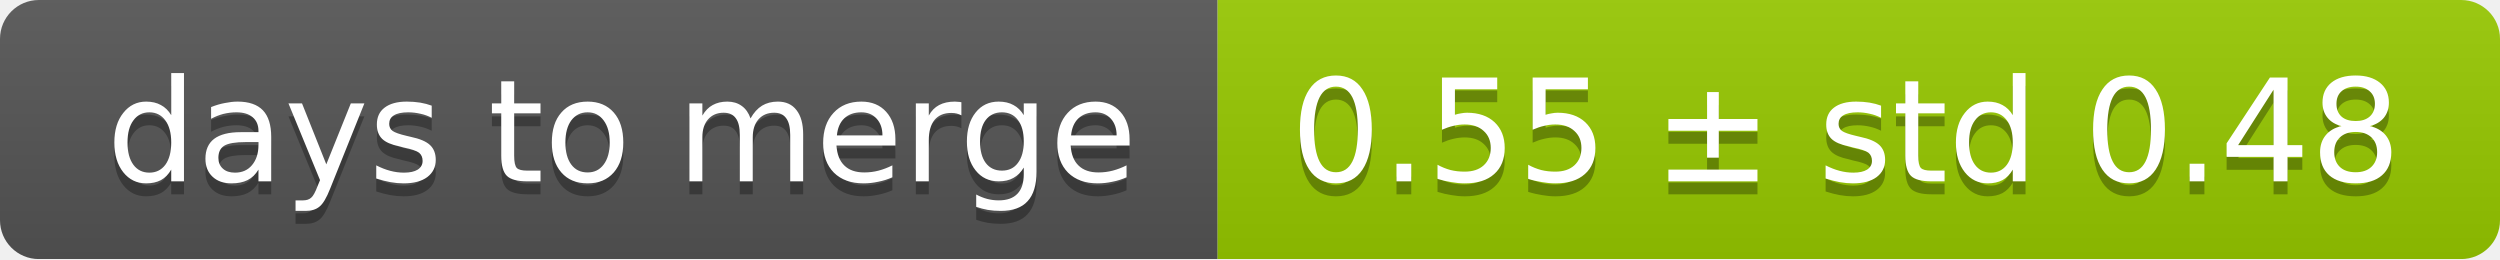
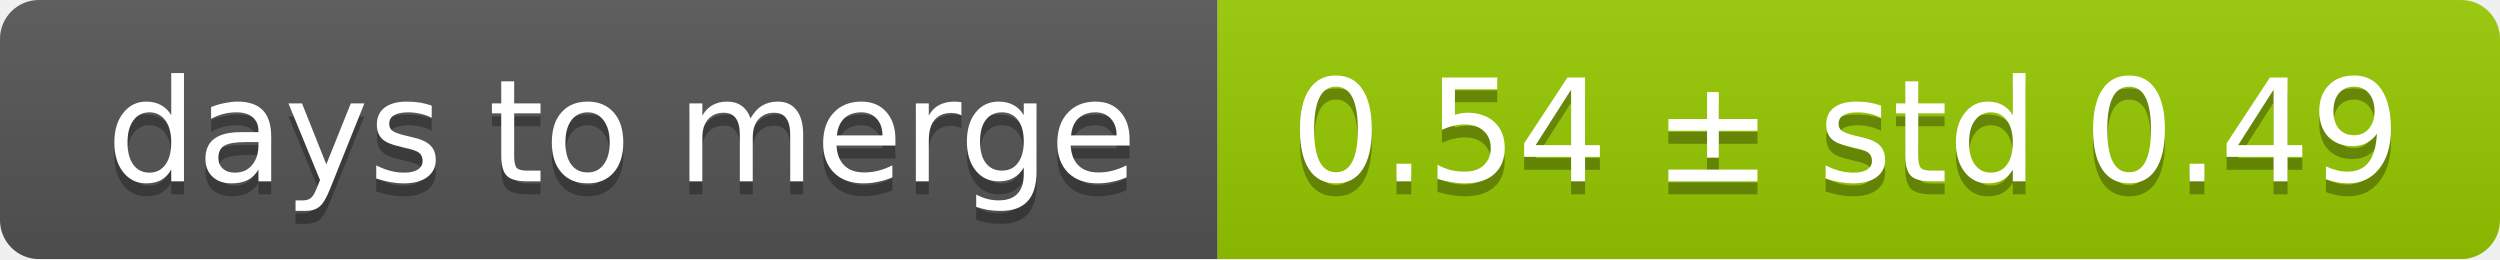
<svg xmlns="http://www.w3.org/2000/svg" width="193" height="20">
  <linearGradient id="smooth" x2="0" y2="100%">
    <stop offset="0" stop-color="#bbb" stop-opacity=".1" />
    <stop offset="1" stop-opacity=".1" />
  </linearGradient>
  <mask id="round">
    <rect width="193" height="20" rx="3" fill="#fff" />
  </mask>
  <g mask="url(#round)">
    <rect width="94" height="20" fill="#555" />
    <rect x="94" width="99" height="20" fill="#97ca00" />
    <rect width="193" height="20" fill="url(#smooth)" />
  </g>
  <g fill="#fff" text-anchor="middle" font-family="DejaVu Sans,Verdana,Geneva,sans-serif" font-size="11">
    <text x="48" y="15" fill="#010101" fill-opacity=".3">days to merge</text>
    <text x="48" y="14">days to merge</text>
-     <text x="142.5" y="15" fill="#010101" fill-opacity=".3">0.55 ± std 0.48</text>
-     <text x="142.5" y="14">0.55 ± std 0.48</text>
+     <text x="142.5" y="15" fill="#010101" fill-opacity=".3">0.54 ± std 0.49</text>
+     <text x="142.5" y="14">0.54 ± std 0.49</text>
  </g>
</svg>
